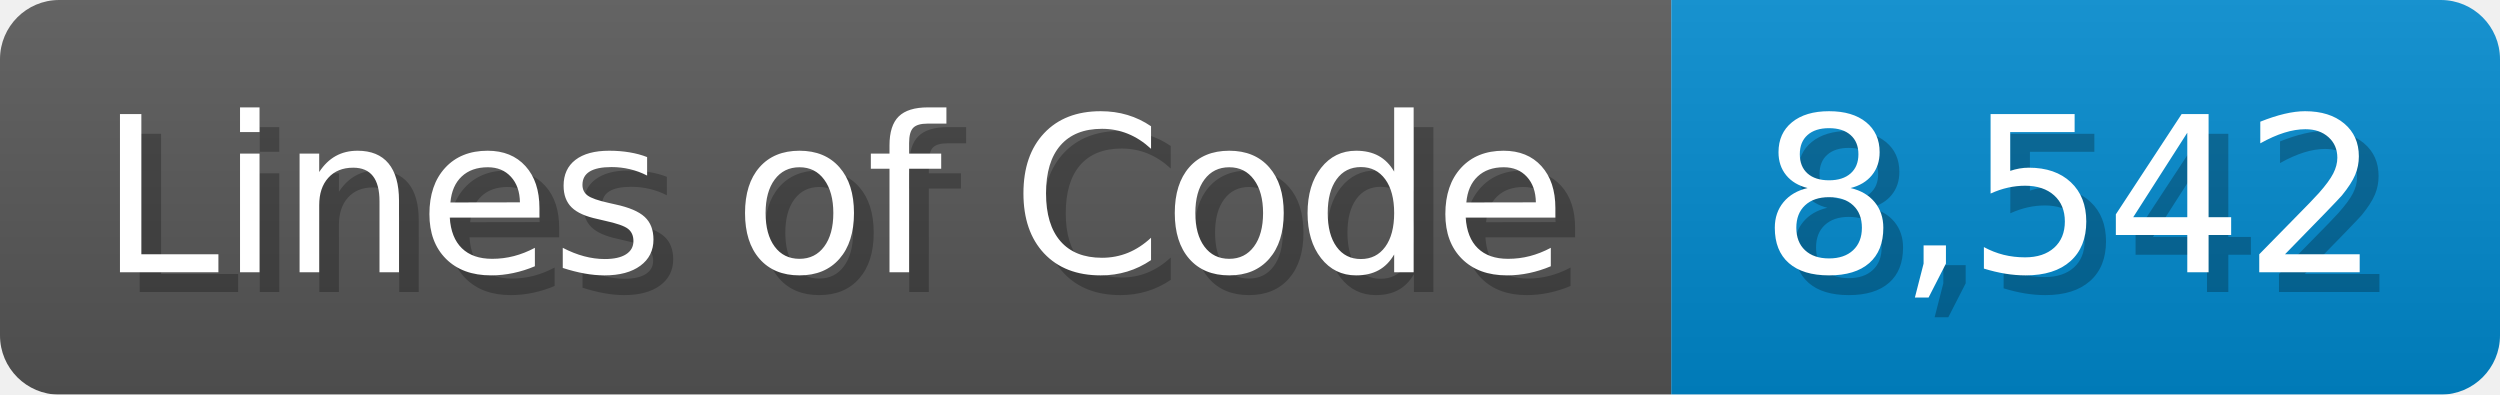
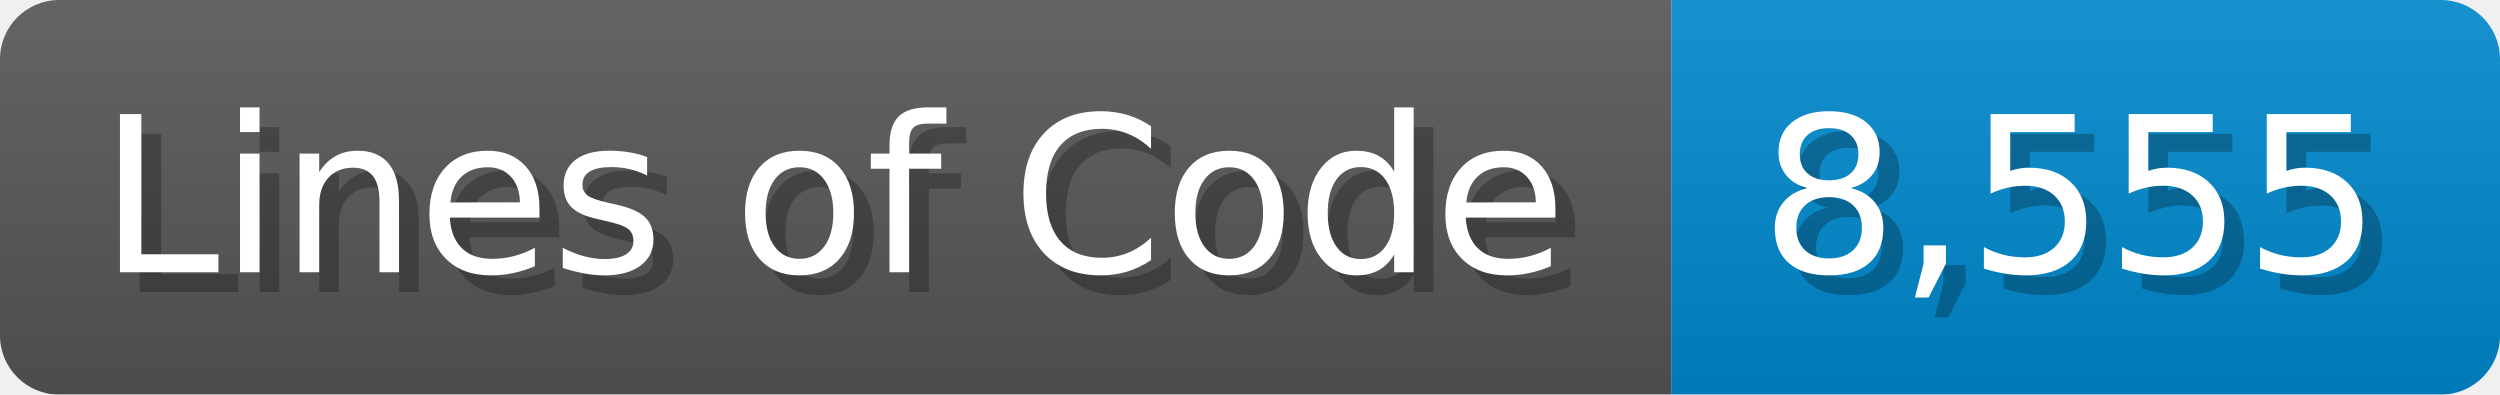
<svg xmlns="http://www.w3.org/2000/svg" width="126.7" height="20" viewBox="0 0 1267 200">
  <linearGradient id="a" x2="0" y2="100%">
    <stop offset="0" stop-opacity=".1" stop-color="#EEE" />
    <stop offset="1" stop-opacity=".1" />
  </linearGradient>
  <mask id="m">
    <rect width="1267" height="200" rx="30" fill="#FFF" />
  </mask>
  <g mask="url(#m)">
    <rect width="847" height="200" fill="#555" />
    <rect width="420" height="200" fill="#08C" x="847" />
    <rect width="1267" height="200" fill="url(#a)" />
  </g>
  <g fill="#fff" text-anchor="start" font-family="Verdana,DejaVu Sans,sans-serif" font-size="110">
    <text x="60" y="148" textLength="747" fill="#000" opacity="0.25">Lines of Code</text>
    <text x="50" y="138" textLength="747">Lines of Code</text>
-     <text x="902" y="148" textLength="320" fill="#000" opacity="0.25">8,542</text>
-     <text x="892" y="138" textLength="320">8,542</text>
+     <text x="902" y="148" textLength="320" fill="#000" opacity="0.25">8,555</text>
+     <text x="892" y="138" textLength="320">8,555</text>
  </g>
</svg>
